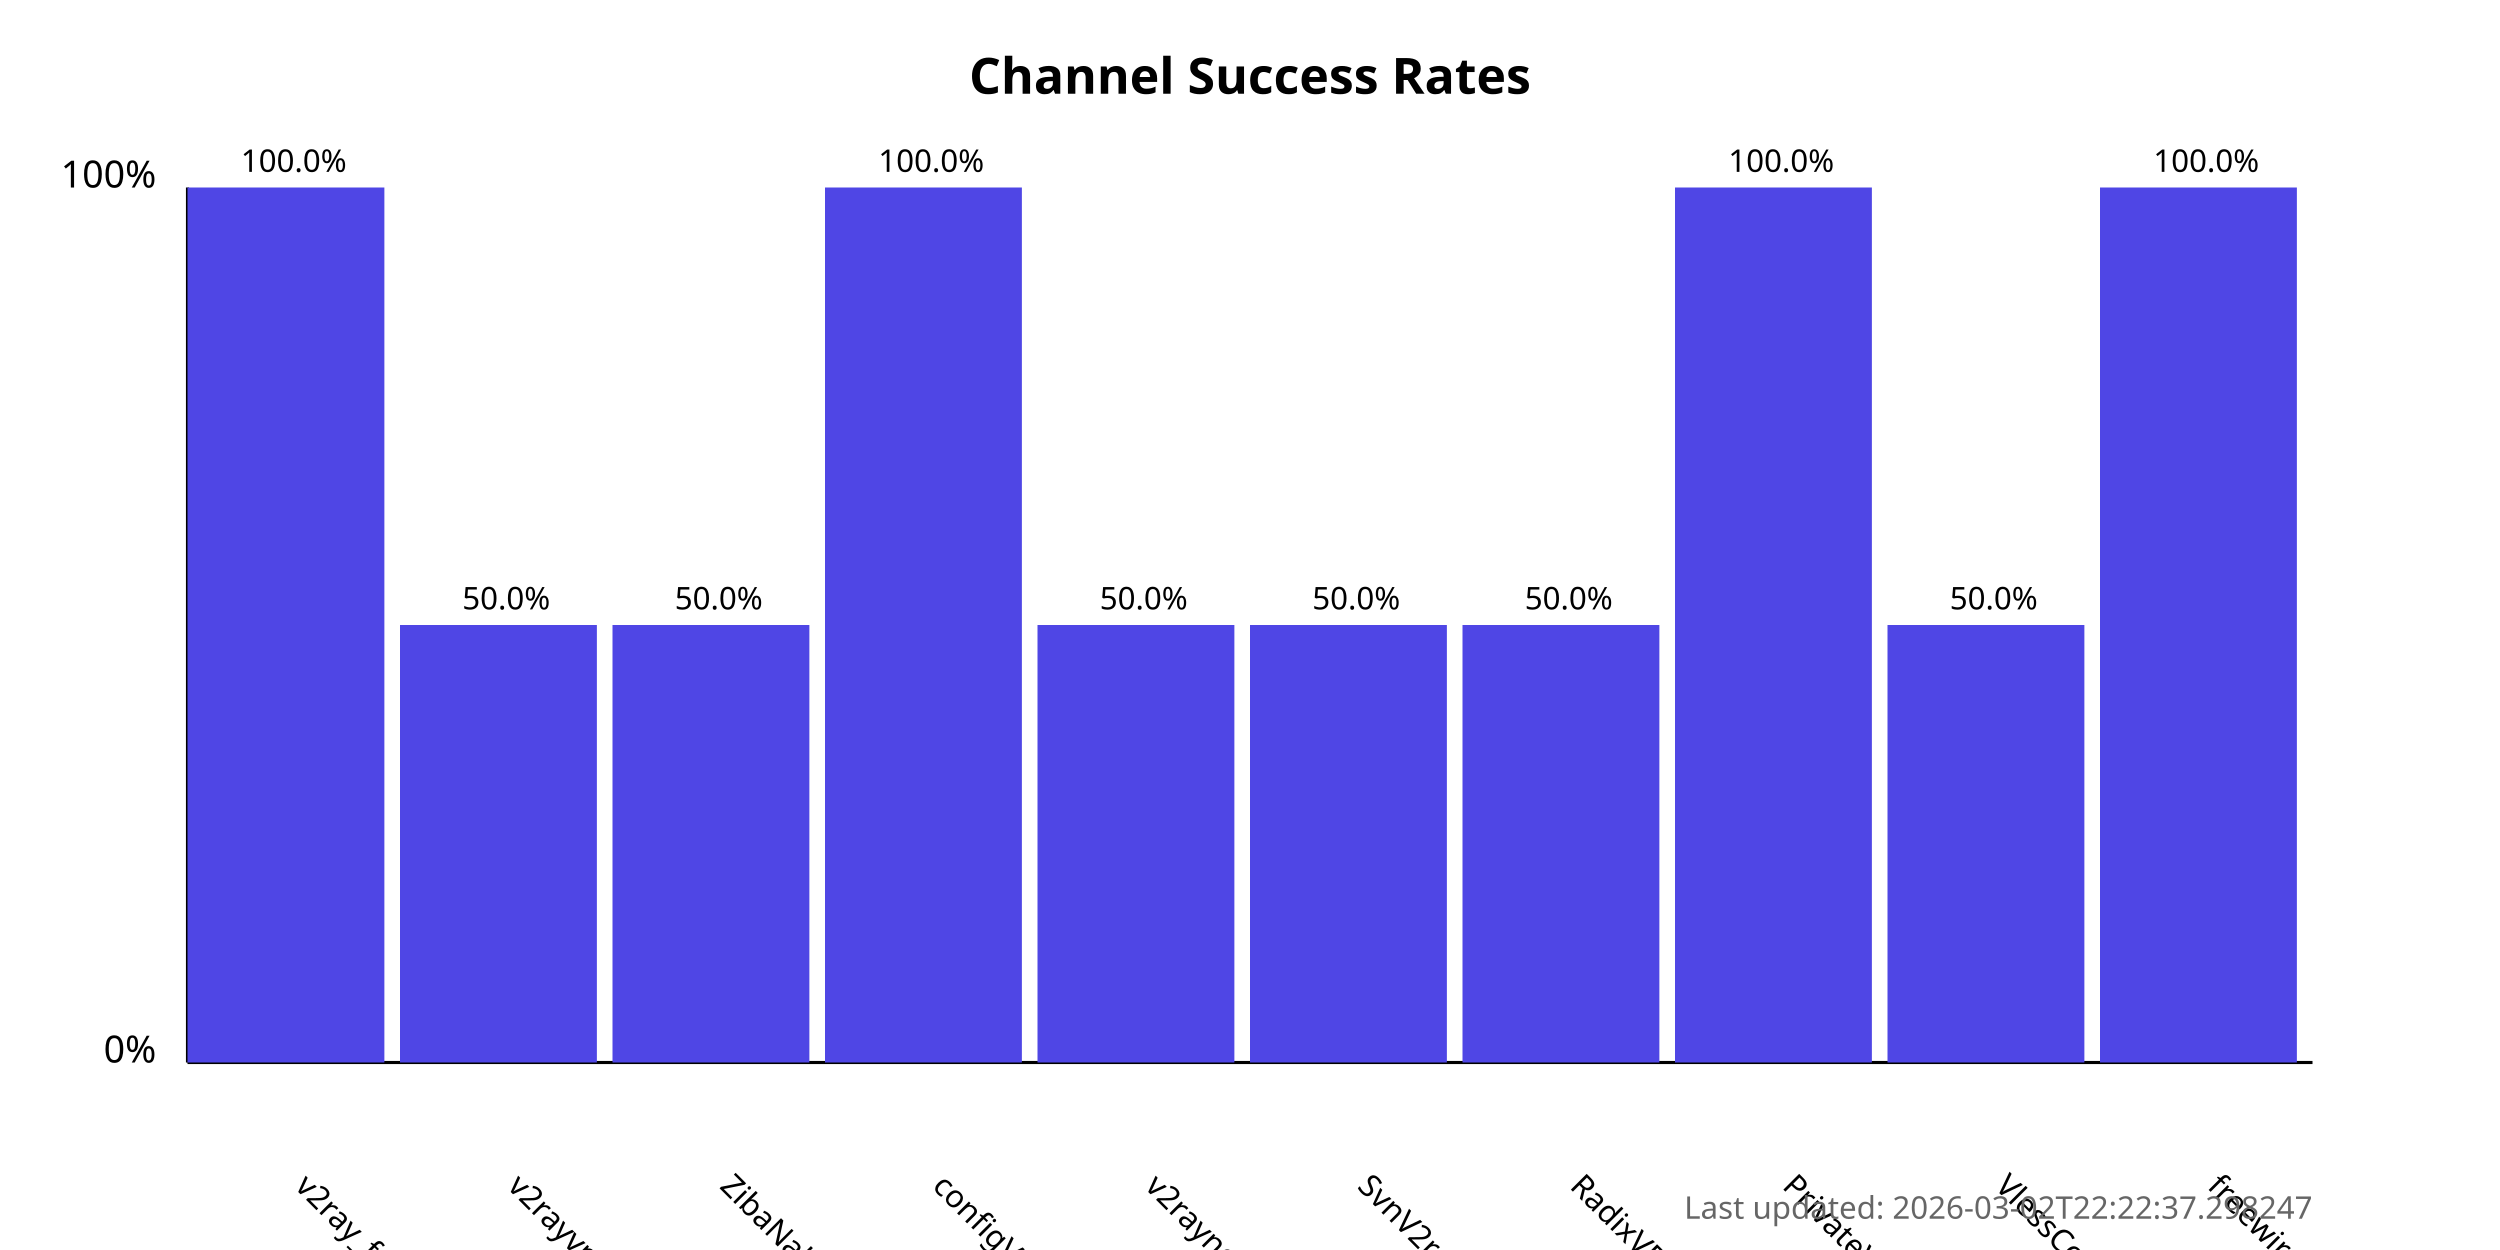
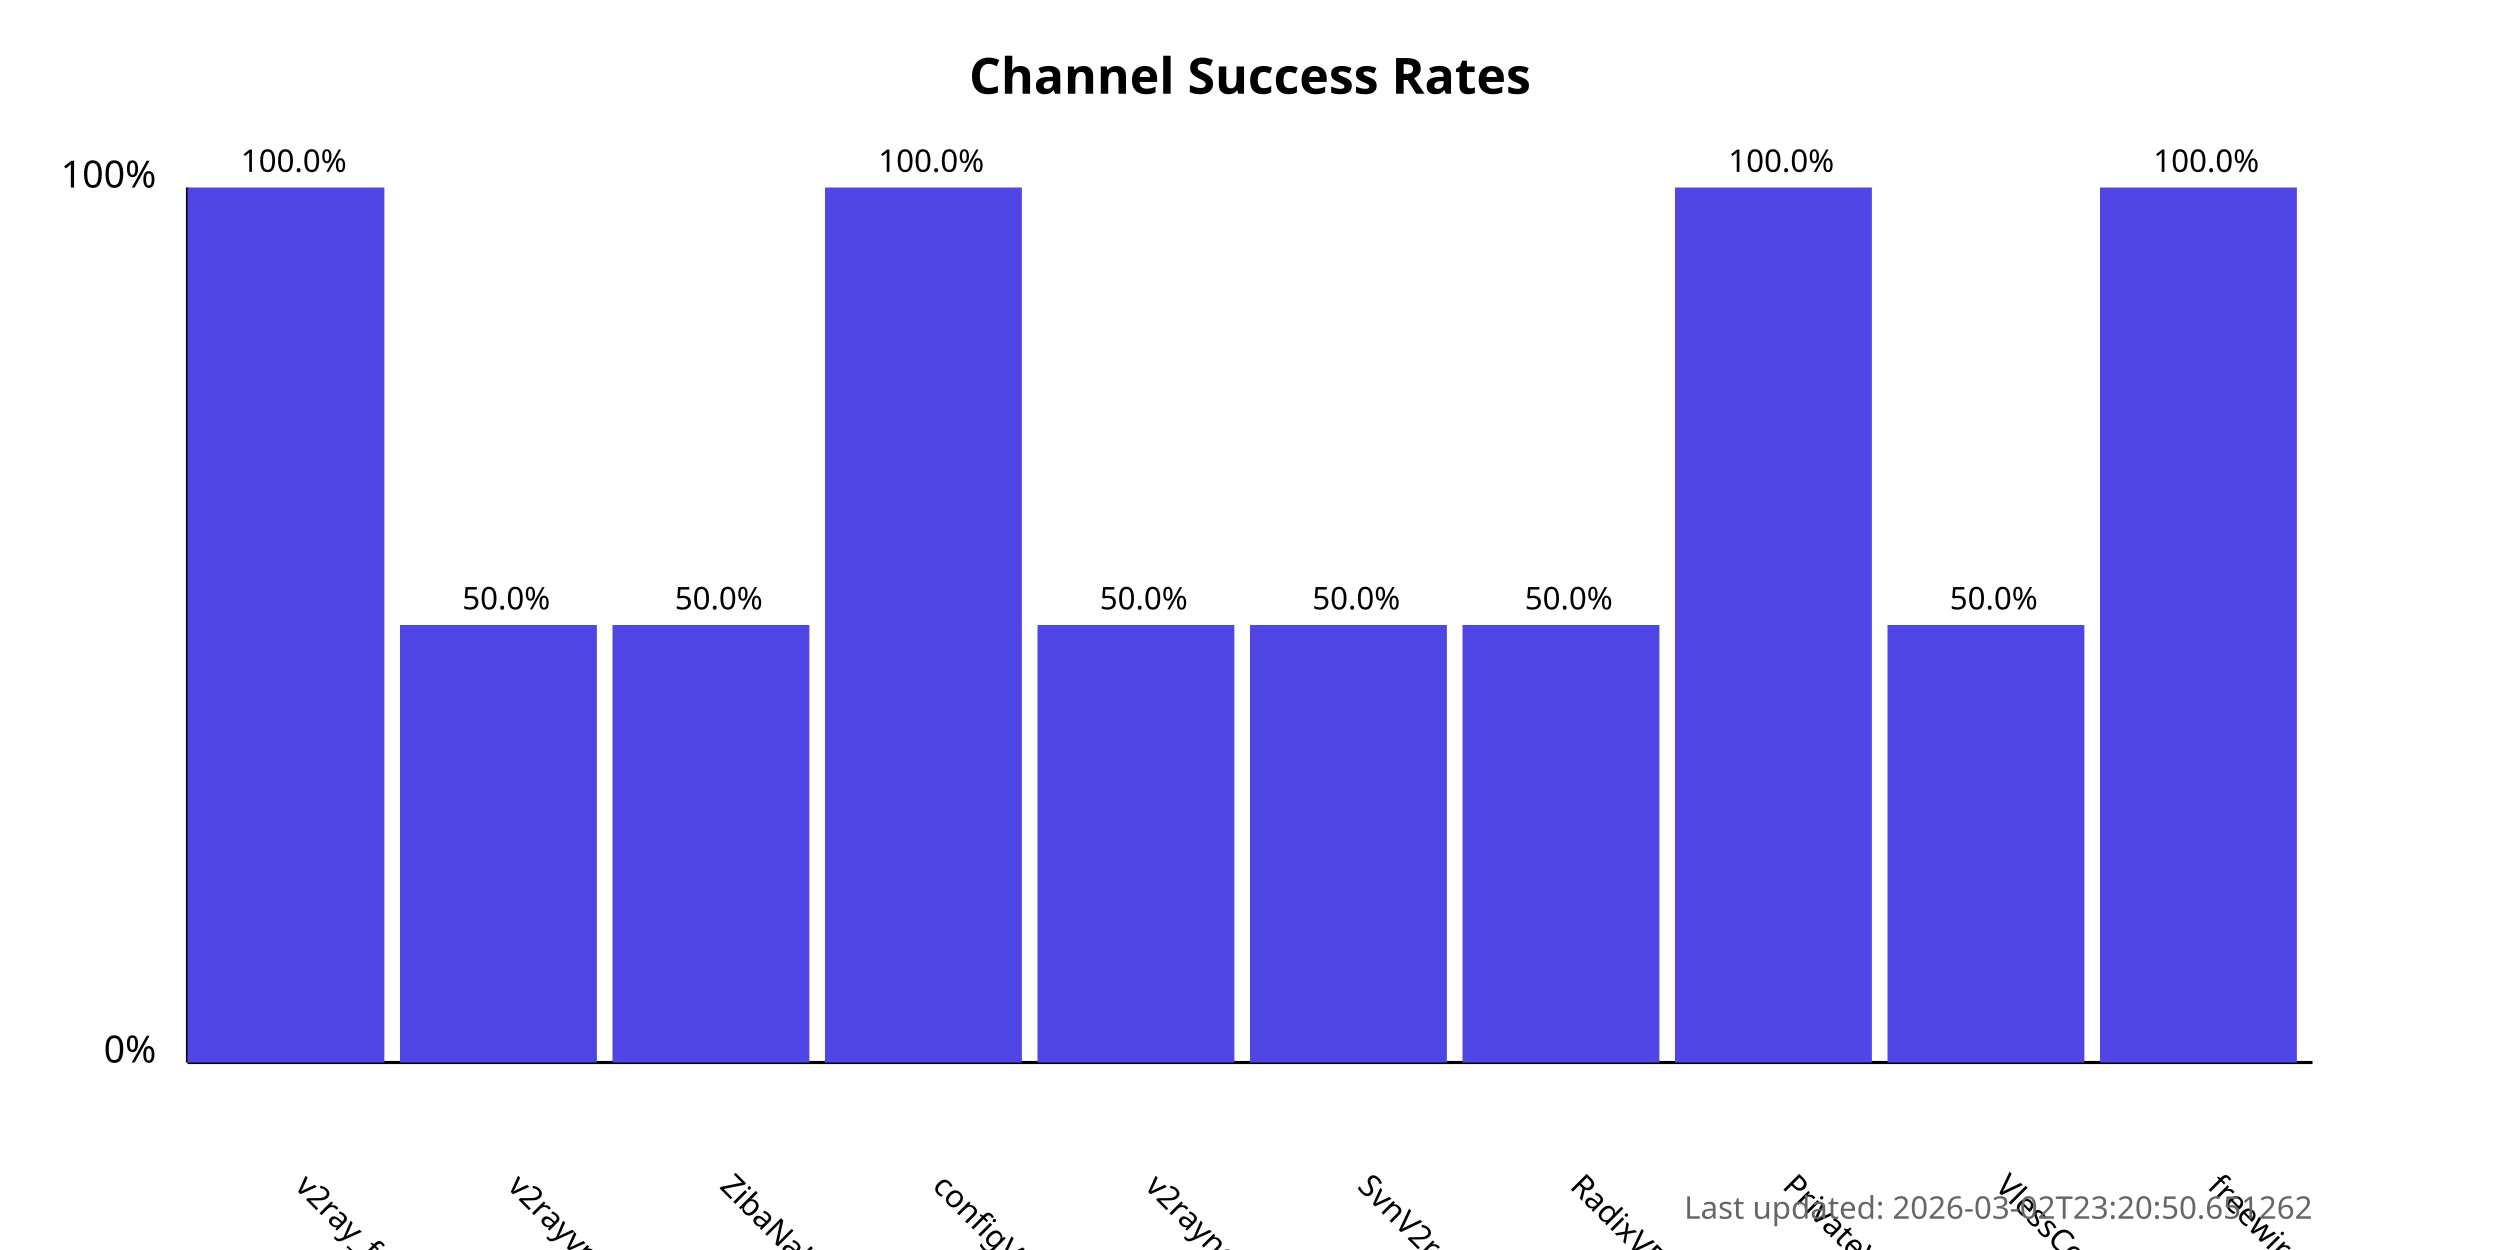
<svg xmlns="http://www.w3.org/2000/svg" width="800" height="400">
  <style>
            .chart-title { font: bold 16px sans-serif; }
            .axis-label { font: 12px sans-serif; }
            .tick-label { font: 10px sans-serif; }
            .bar { fill: #4f46e5; }
            .bar:hover { fill: #6366f1; }
            .timestamp { font: 10px sans-serif; fill: #666; }
        </style>
  <text x="400.0" y="30" text-anchor="middle" class="chart-title">
            Channel Success Rates
        </text>
  <line x1="60" y1="340" x2="60" y2="60" stroke="black" stroke-width="1" />
  <line x1="60" y1="340" x2="740" y2="340" stroke="black" stroke-width="1" />
  <text x="50" y="340" text-anchor="end" class="axis-label">0%</text>
  <text x="50" y="60" text-anchor="end" class="axis-label">100%</text>
  <g>
    <rect x="60" y="60.0" width="63.0" height="280.0" class="bar" />
    <text x="94.0" y="380" transform="rotate(45, 94.0, 380)" text-anchor="start" class="tick-label">
                v2ray_free_conf
            </text>
    <text x="94.0" y="55.0" text-anchor="middle" class="tick-label">
                100.0%
            </text>
  </g>
  <g>
    <rect x="128.0" y="200.0" width="63.0" height="140.0" class="bar" />
    <text x="162.0" y="380" transform="rotate(45, 162.0, 380)" text-anchor="start" class="tick-label">
                v2rayvpno
            </text>
    <text x="162.0" y="195.0" text-anchor="middle" class="tick-label">
                50.0%
            </text>
  </g>
  <g>
    <rect x="196.0" y="200.0" width="63.0" height="140.0" class="bar" />
    <text x="230.0" y="380" transform="rotate(45, 230.0, 380)" text-anchor="start" class="tick-label">
                ZibaNabz
            </text>
    <text x="230.0" y="195.0" text-anchor="middle" class="tick-label">
                50.0%
            </text>
  </g>
  <g>
    <rect x="264.0" y="60.0" width="63.0" height="280.0" class="bar" />
    <text x="298.0" y="380" transform="rotate(45, 298.0, 380)" text-anchor="start" class="tick-label">
                configV2rayForFree
            </text>
    <text x="298.0" y="55.0" text-anchor="middle" class="tick-label">
                100.0%
            </text>
  </g>
  <g>
    <rect x="332.0" y="200.0" width="63.0" height="140.0" class="bar" />
    <text x="366.0" y="380" transform="rotate(45, 366.0, 380)" text-anchor="start" class="tick-label">
                v2rayngvpn
            </text>
    <text x="366.0" y="195.0" text-anchor="middle" class="tick-label">
                50.0%
            </text>
  </g>
  <g>
    <rect x="400.0" y="200.0" width="63.0" height="140.0" class="bar" />
    <text x="434.0" y="380" transform="rotate(45, 434.0, 380)" text-anchor="start" class="tick-label">
                SvnV2ray
            </text>
    <text x="434.0" y="195.0" text-anchor="middle" class="tick-label">
                50.0%
            </text>
  </g>
  <g>
    <rect x="468.0" y="200.0" width="63.0" height="140.0" class="bar" />
    <text x="502.0" y="380" transform="rotate(45, 502.0, 380)" text-anchor="start" class="tick-label">
                RadixVPN
            </text>
    <text x="502.0" y="195.0" text-anchor="middle" class="tick-label">
                50.0%
            </text>
  </g>
  <g>
    <rect x="536.0" y="60.0" width="63.0" height="280.0" class="bar" />
    <text x="570.0" y="380" transform="rotate(45, 570.0, 380)" text-anchor="start" class="tick-label">
                PrivateVPNs
            </text>
    <text x="570.0" y="55.0" text-anchor="middle" class="tick-label">
                100.0%
            </text>
  </g>
  <g>
    <rect x="604.0" y="200.0" width="63.0" height="140.0" class="bar" />
    <text x="638.0" y="380" transform="rotate(45, 638.0, 380)" text-anchor="start" class="tick-label">
                VlessConfig
            </text>
    <text x="638.0" y="195.0" text-anchor="middle" class="tick-label">
                50.0%
            </text>
  </g>
  <g>
    <rect x="672.0" y="60.0" width="63.0" height="280.0" class="bar" />
    <text x="706.0" y="380" transform="rotate(45, 706.0, 380)" text-anchor="start" class="tick-label">
                freewireguard
            </text>
    <text x="706.0" y="55.0" text-anchor="middle" class="tick-label">
                100.0%
            </text>
  </g>
  <text x="740" y="390" text-anchor="end" class="timestamp">
-             Last updated: 2026-03-02T22:22:37.298247
+             Last updated: 2026-03-02T23:20:50.651262
        </text>
</svg>
